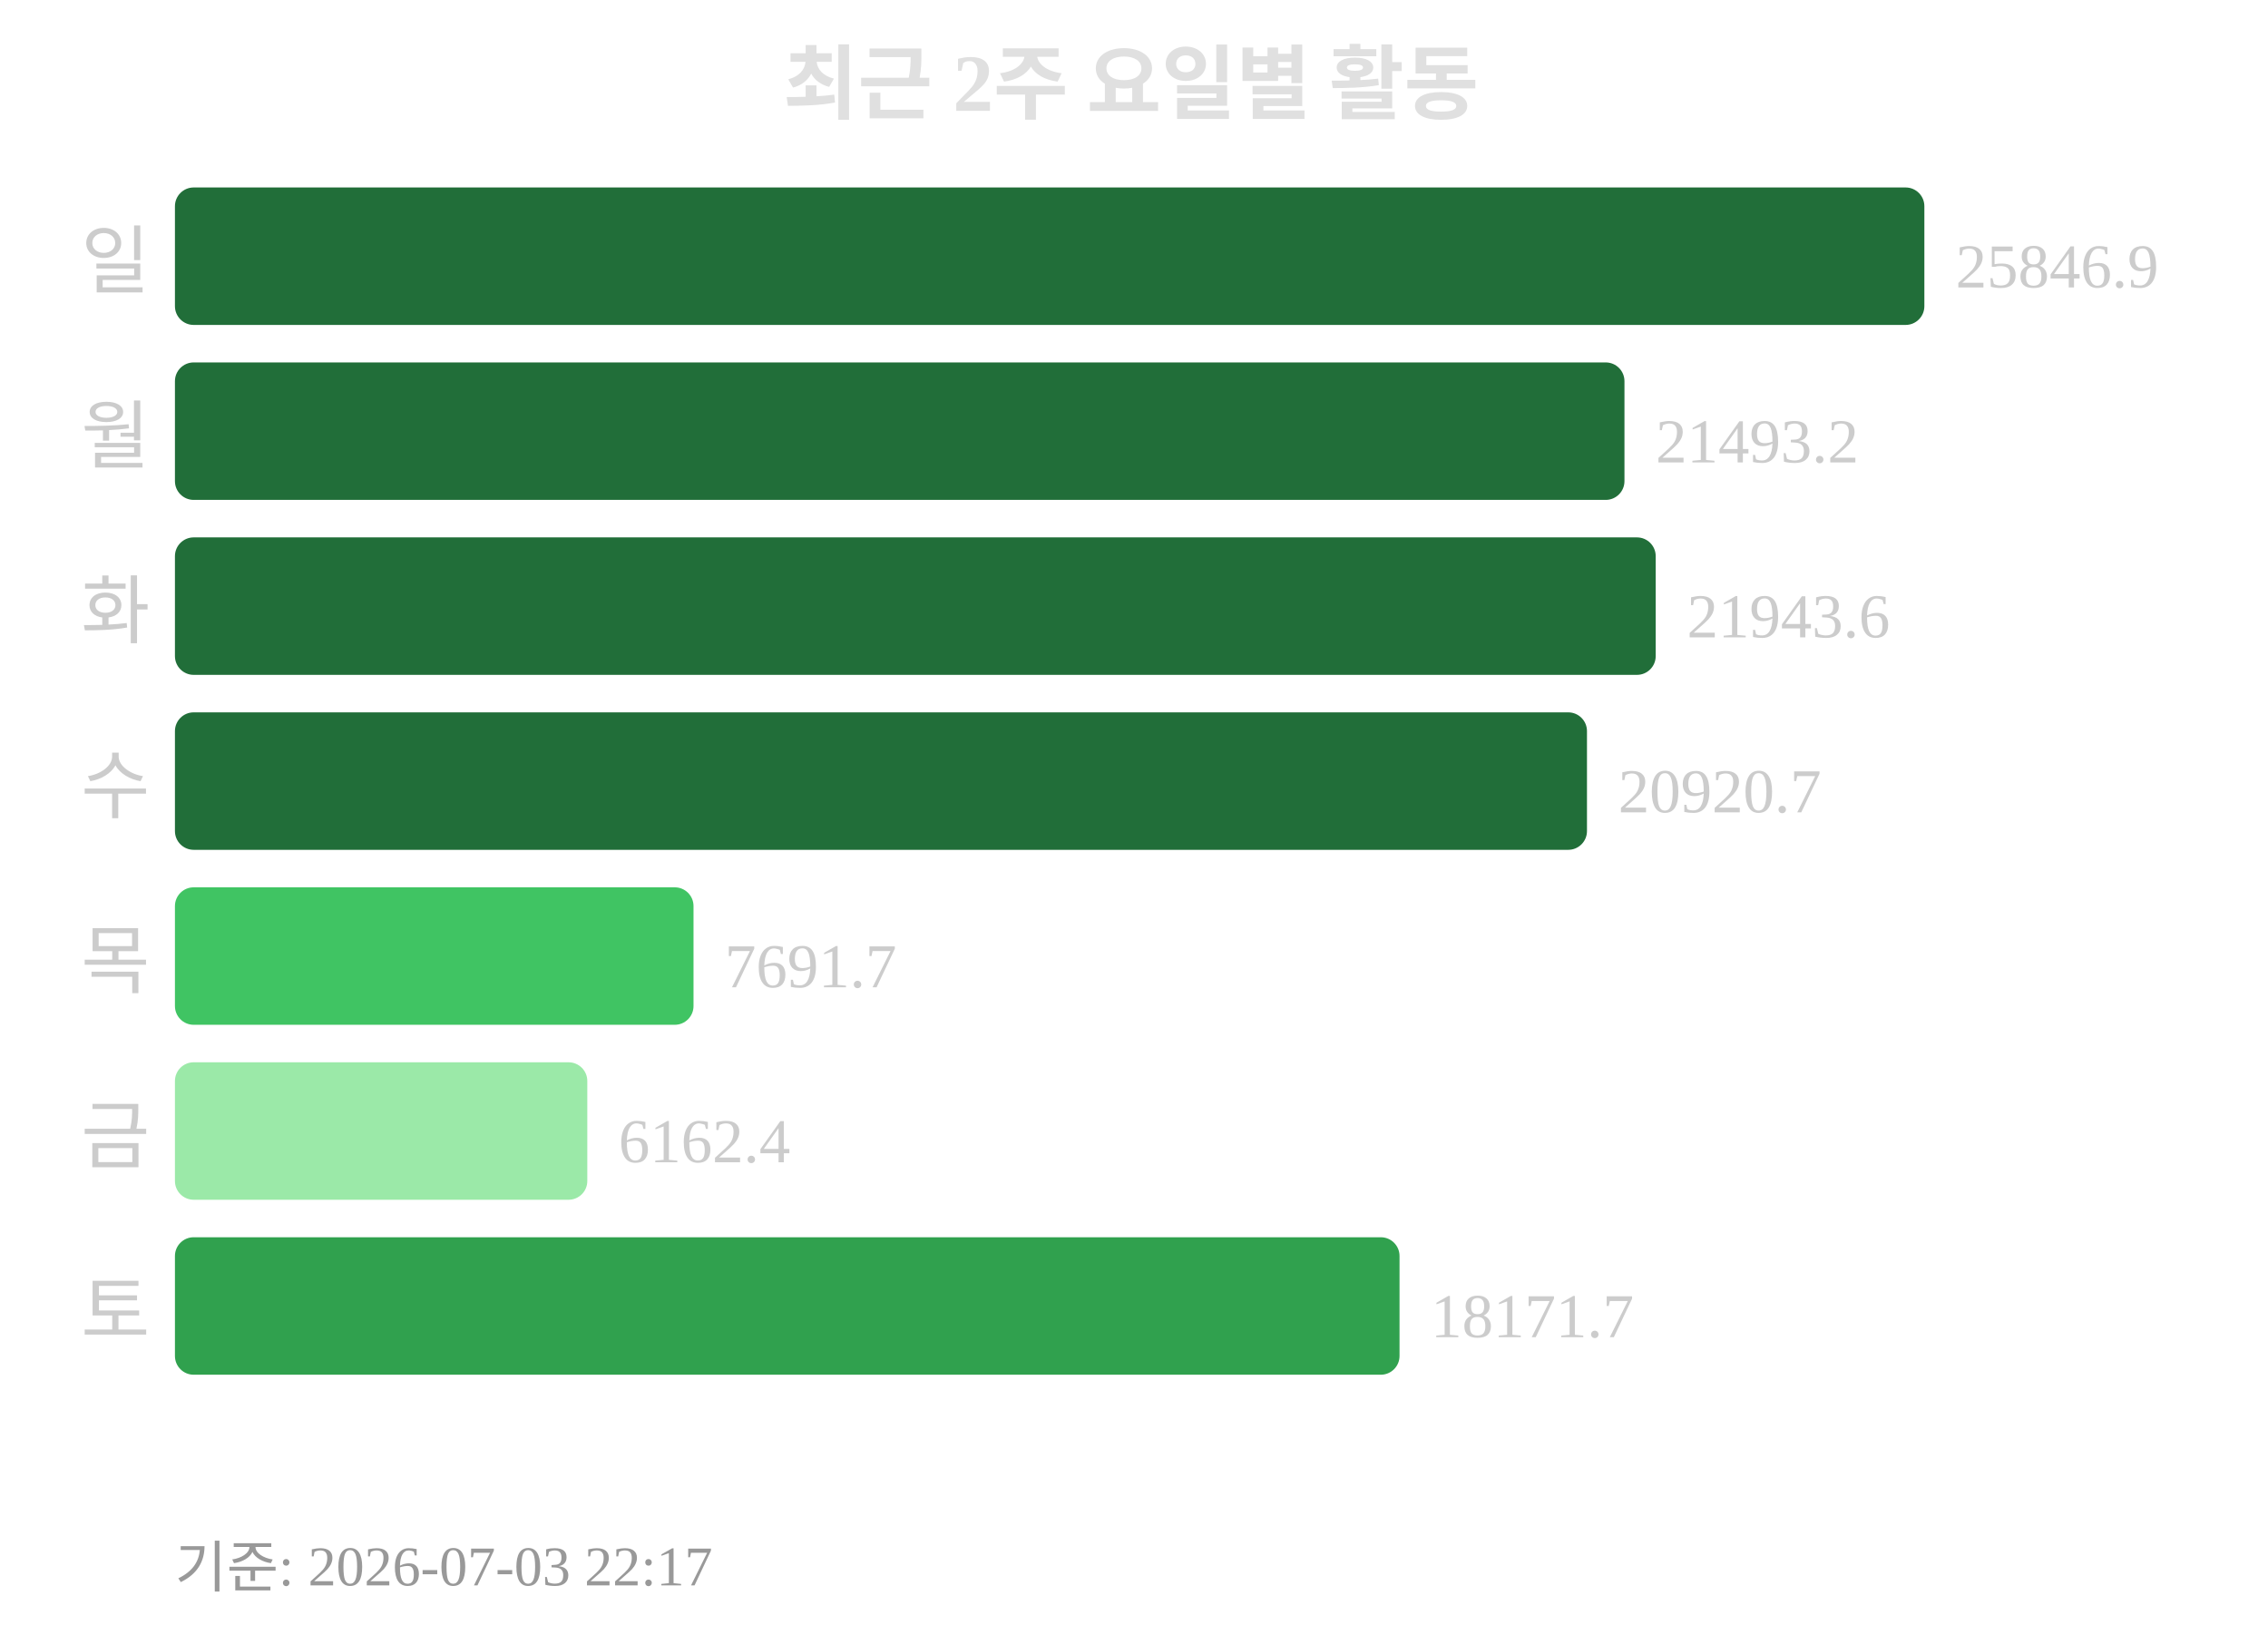
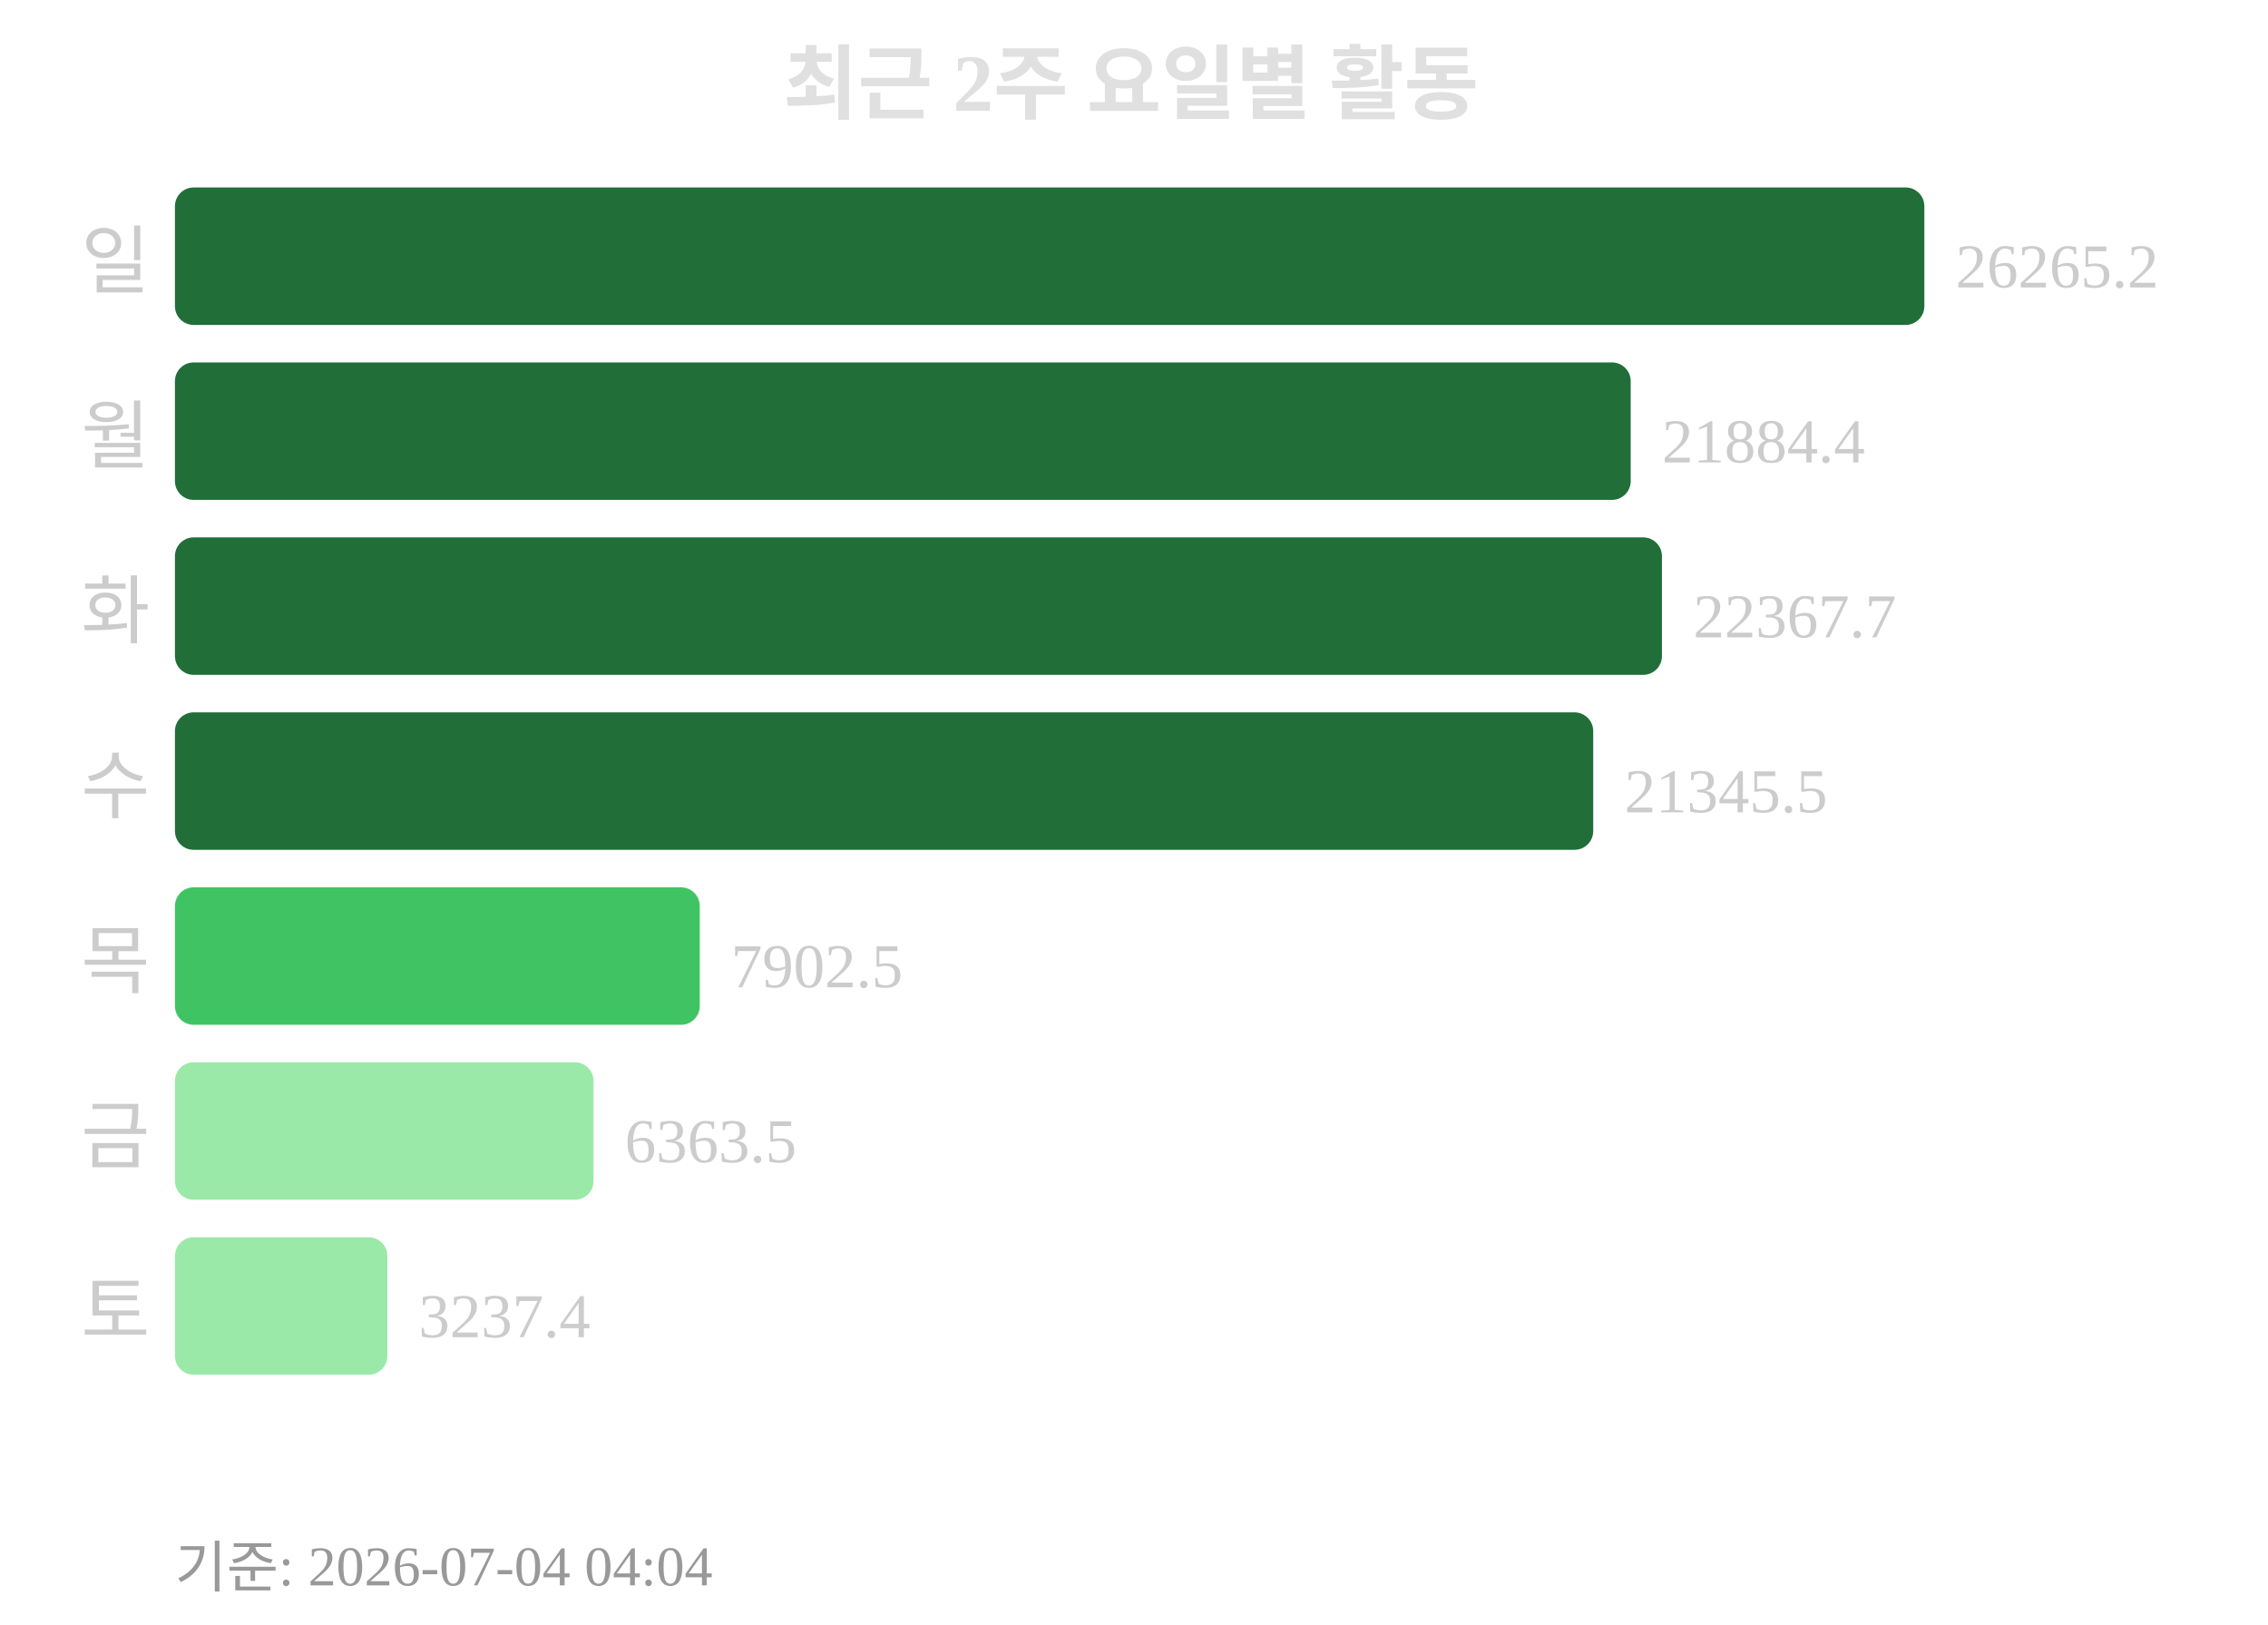
<svg xmlns="http://www.w3.org/2000/svg" width="363" height="260">
  <text x="181" y="18" text-anchor="middle" font-size="13" font-weight="bold" fill="#e0e0e0">최근 2주 요일별 활동</text>
  <text x="24" y="46" text-anchor="end" font-size="12" fill="#cccccc">일</text>
  <rect x="28" y="30" width="280" height="22" rx="3" fill="#216e39" />
-   <text x="313" y="46" font-size="10" fill="#cccccc">25846.9</text>
+   <text x="313" y="46" font-size="10" fill="#cccccc">26265.2</text>
  <text x="24" y="74" text-anchor="end" font-size="12" fill="#cccccc">월</text>
-   <rect x="28" y="58" width="232" height="22" rx="3" fill="#216e39" />
-   <text x="265" y="74" font-size="10" fill="#cccccc">21493.2</text>
+   <rect x="28" y="58" width="233" height="22" rx="3" fill="#216e39" />
+   <text x="266" y="74" font-size="10" fill="#cccccc">21884.4</text>
  <text x="24" y="102" text-anchor="end" font-size="12" fill="#cccccc">화</text>
-   <rect x="28" y="86" width="237" height="22" rx="3" fill="#216e39" />
-   <text x="270" y="102" font-size="10" fill="#cccccc">21943.6</text>
+   <rect x="28" y="86" width="238" height="22" rx="3" fill="#216e39" />
+   <text x="271" y="102" font-size="10" fill="#cccccc">22367.7</text>
  <text x="24" y="130" text-anchor="end" font-size="12" fill="#cccccc">수</text>
-   <rect x="28" y="114" width="226" height="22" rx="3" fill="#216e39" />
-   <text x="259" y="130" font-size="10" fill="#cccccc">20920.7</text>
+   <rect x="28" y="114" width="227" height="22" rx="3" fill="#216e39" />
+   <text x="260" y="130" font-size="10" fill="#cccccc">21345.5</text>
  <text x="24" y="158" text-anchor="end" font-size="12" fill="#cccccc">목</text>
-   <rect x="28" y="142" width="83" height="22" rx="3" fill="#40c463" />
-   <text x="116" y="158" font-size="10" fill="#cccccc">7691.7</text>
+   <rect x="28" y="142" width="84" height="22" rx="3" fill="#40c463" />
+   <text x="117" y="158" font-size="10" fill="#cccccc">7902.5</text>
  <text x="24" y="186" text-anchor="end" font-size="12" fill="#cccccc">금</text>
-   <rect x="28" y="170" width="66" height="22" rx="3" fill="#9be9a8" />
-   <text x="99" y="186" font-size="10" fill="#cccccc">6162.4</text>
+   <rect x="28" y="170" width="67" height="22" rx="3" fill="#9be9a8" />
+   <text x="100" y="186" font-size="10" fill="#cccccc">6363.5</text>
  <text x="24" y="214" text-anchor="end" font-size="12" fill="#cccccc">토</text>
-   <rect x="28" y="198" width="196" height="22" rx="3" fill="#30a14e" />
-   <text x="229" y="214" font-size="10" fill="#cccccc">18171.7</text>
-   <text x="28" y="254" font-size="9" fill="#999999">기준: 2026-07-03 22:17</text>
+   <rect x="28" y="198" width="34" height="22" rx="3" fill="#9be9a8" />
+   <text x="67" y="214" font-size="10" fill="#cccccc">3237.4</text>
+   <text x="28" y="254" font-size="9" fill="#999999">기준: 2026-07-04 04:04</text>
</svg>
